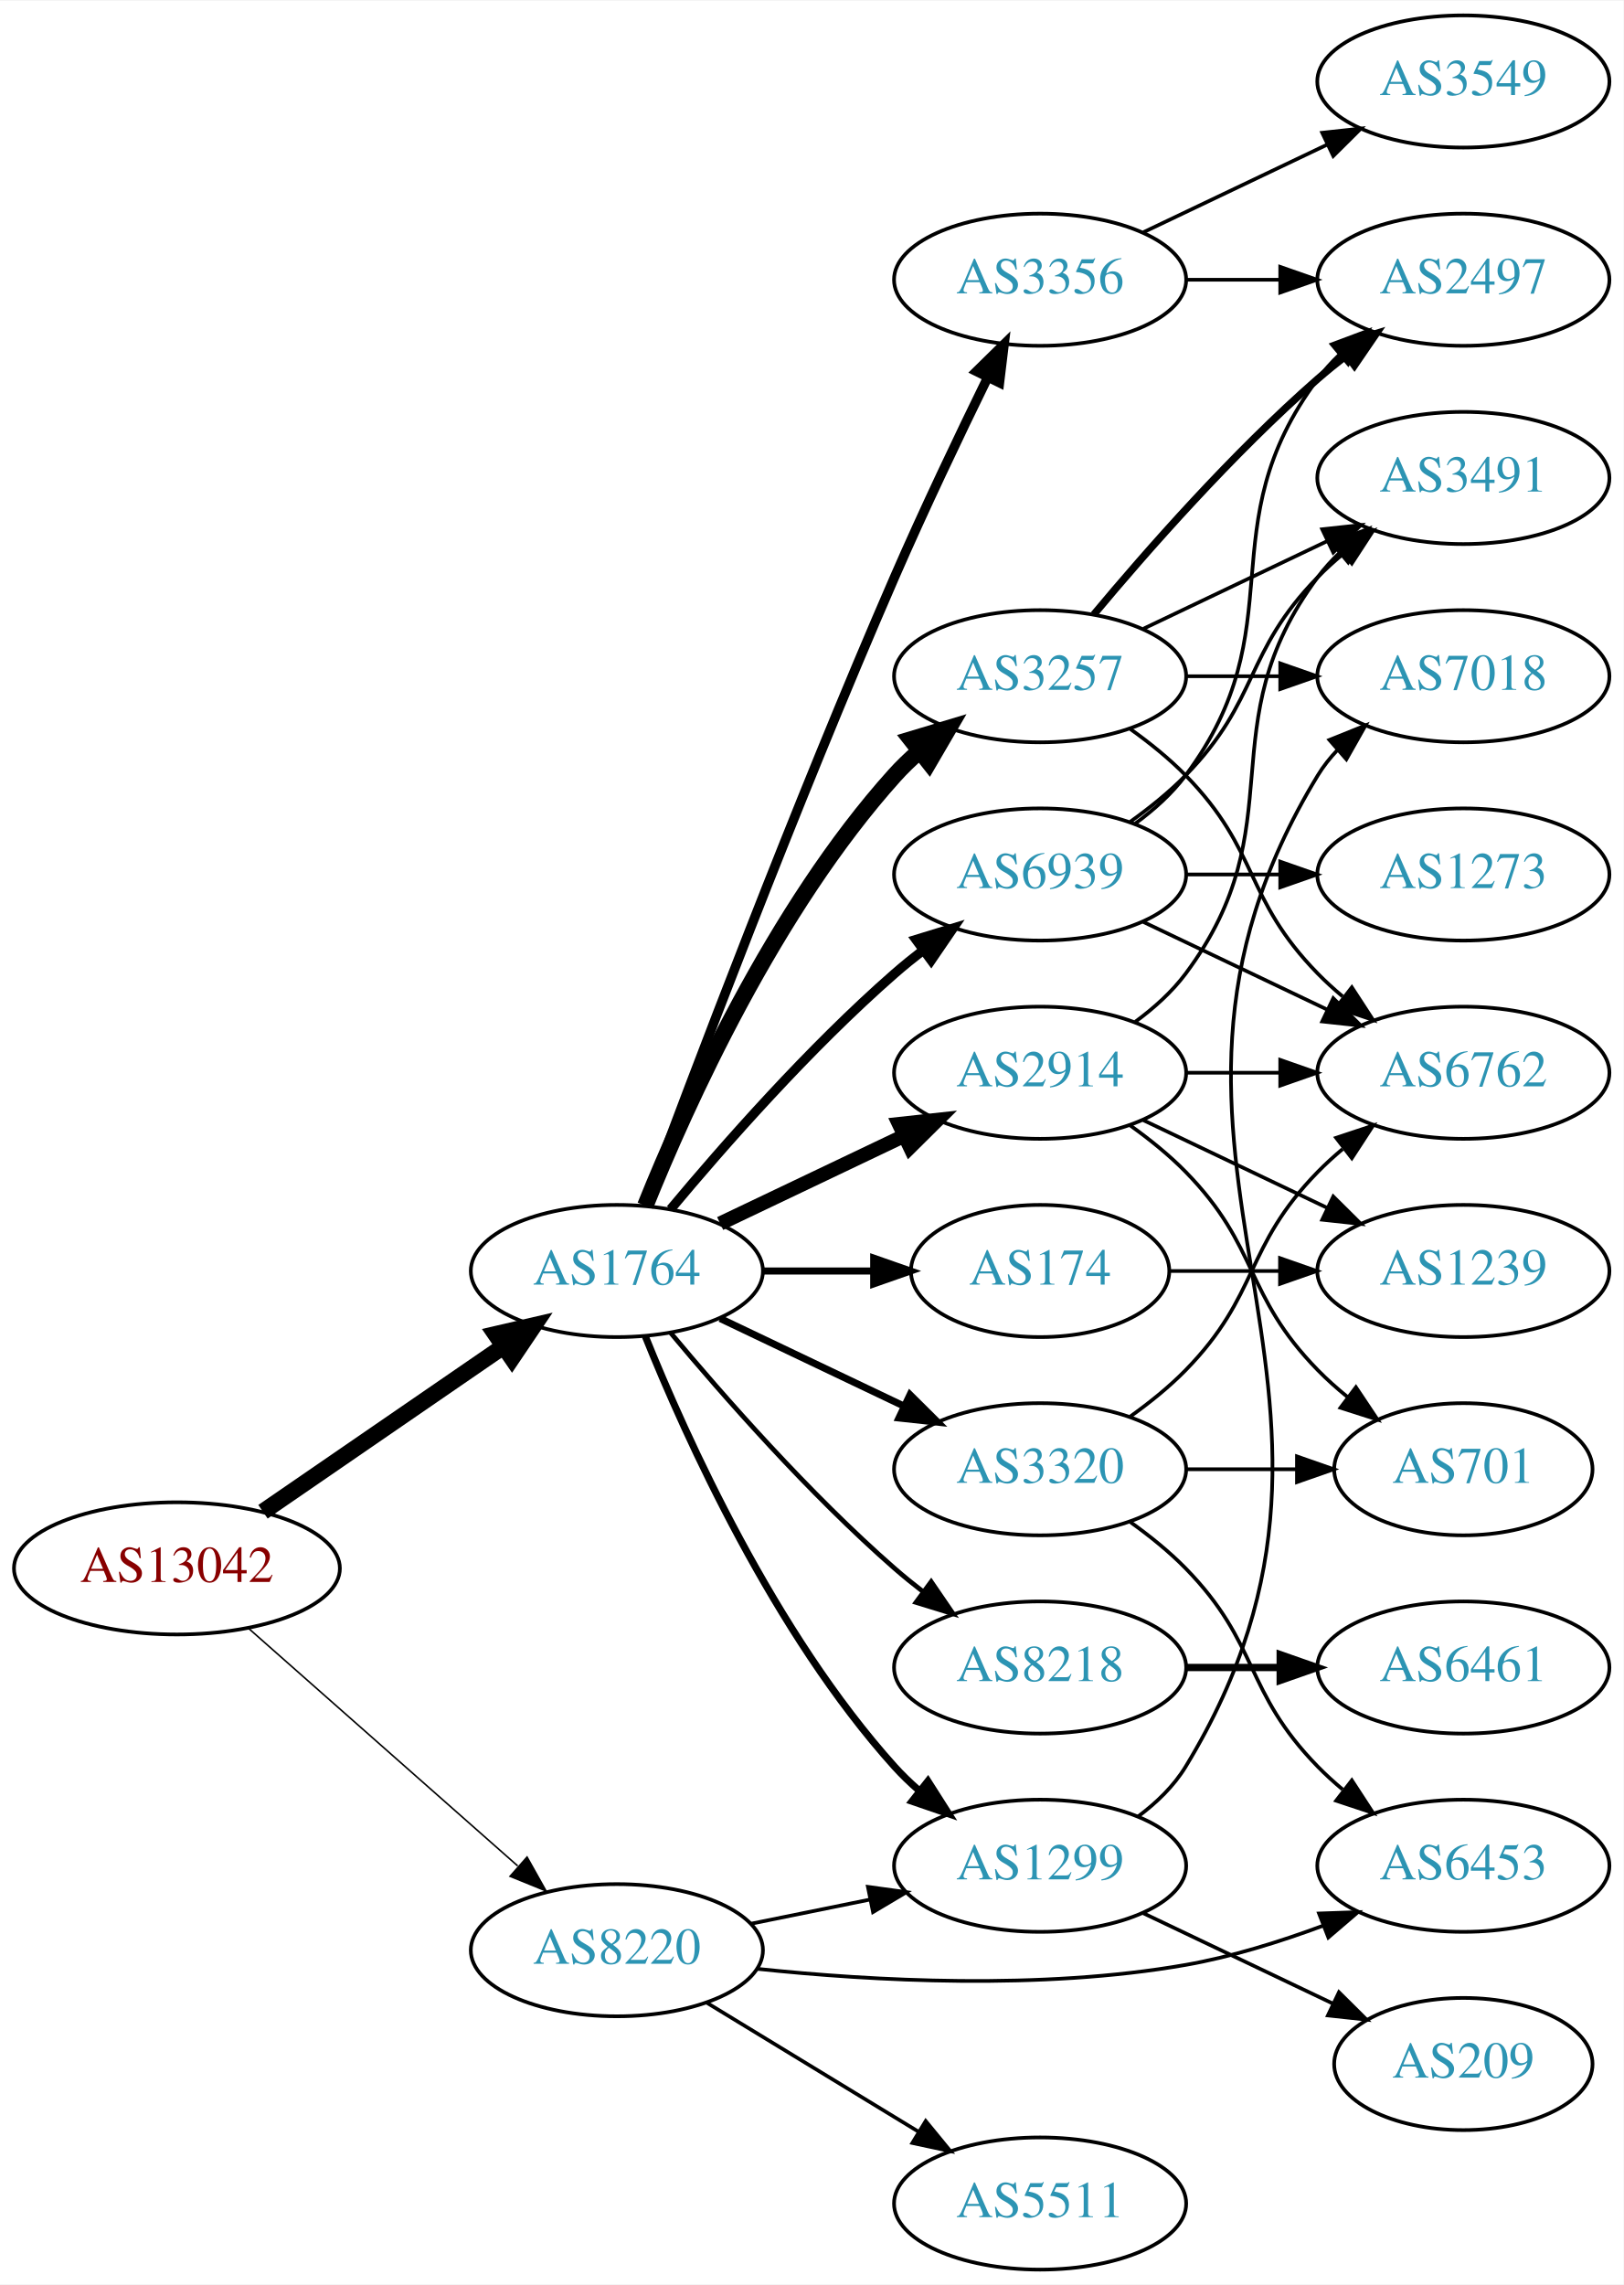
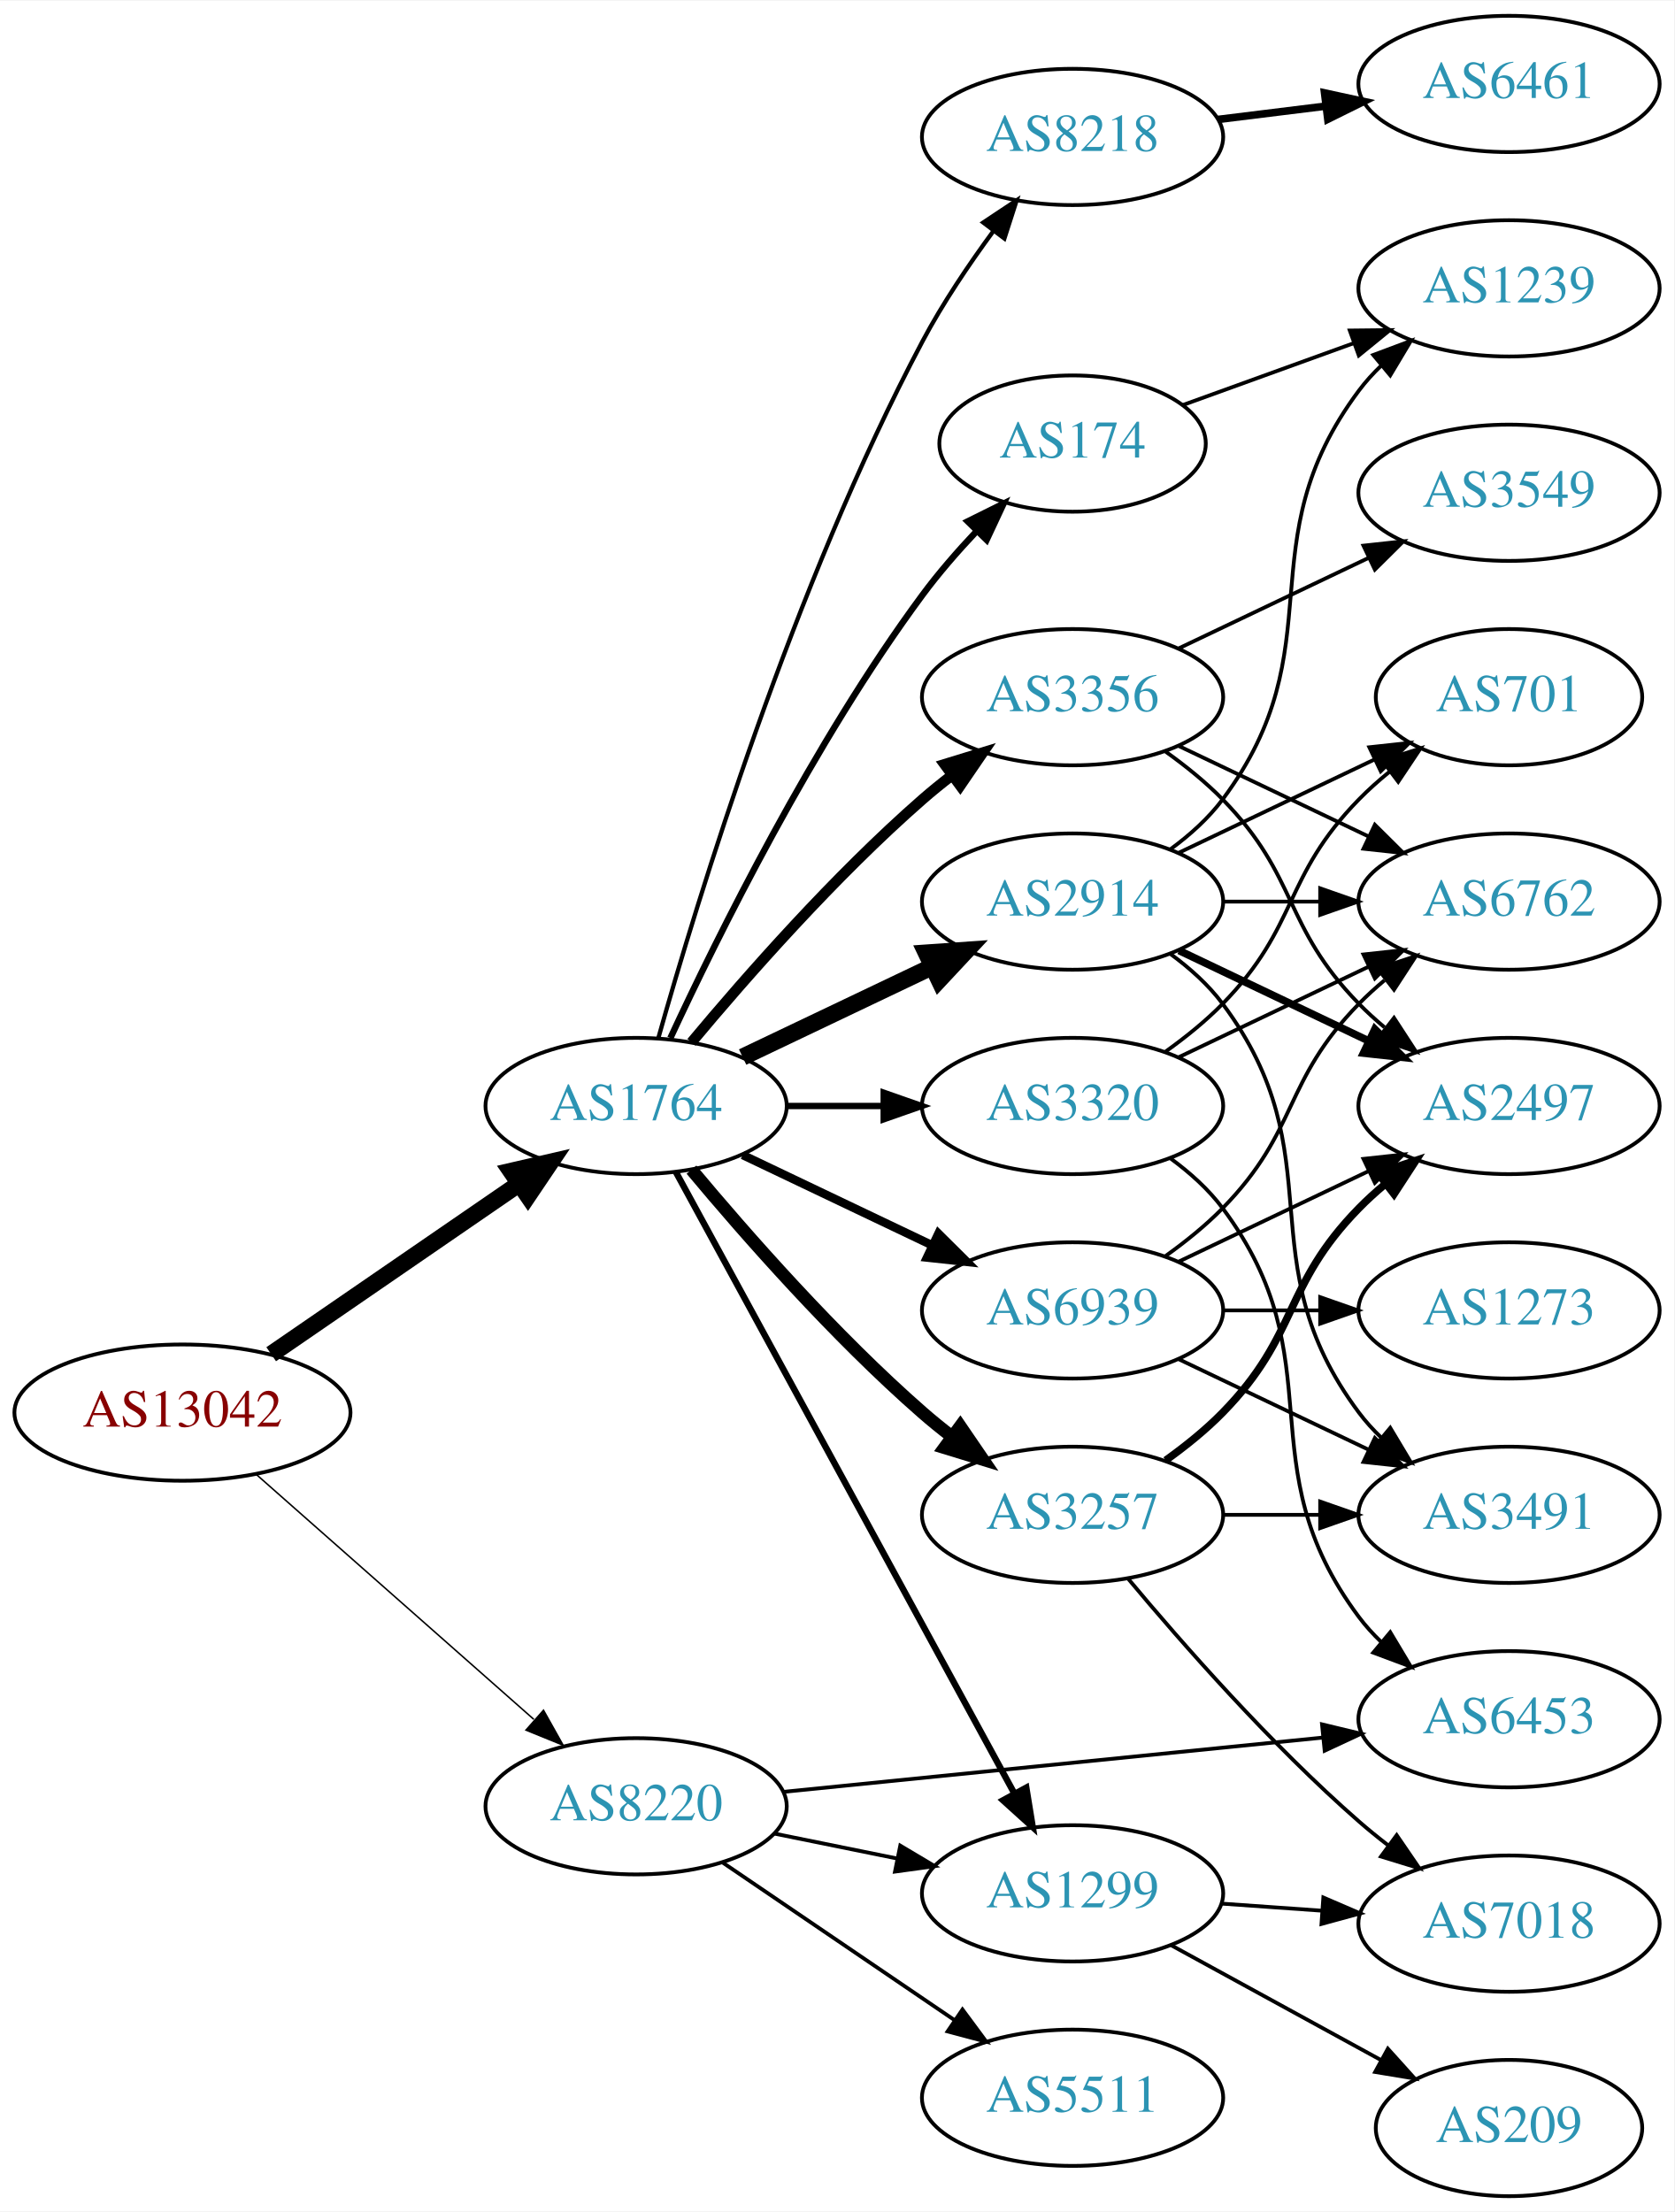
- <svg xmlns="http://www.w3.org/2000/svg" xmlns:xlink="http://www.w3.org/1999/xlink" width="442pt" height="622pt" viewBox="0.00 0.00 442.27 622.00">
-   <g id="graph0" class="graph" transform="scale(1 1) rotate(0) translate(4 618)">
-     <polygon fill="white" stroke="none" points="-4,4 -4,-618 438.271,-618 438.271,4 -4,4" />
+ <svg xmlns="http://www.w3.org/2000/svg" xmlns:xlink="http://www.w3.org/1999/xlink" width="442pt" height="584pt" viewBox="0.00 0.00 442.27 584.00">
+   <g id="graph0" class="graph" transform="scale(1 1) rotate(0) translate(4 580)">
+     <polygon fill="white" stroke="none" points="-4,4 -4,-580 438.271,-580 438.271,4 -4,4" />
    <g id="node1" class="node">
      <g id="a_node1">
        <a xlink:href="/asn/13042" xlink:title="AS13042 ~ Oesterreichische Nationalbank [AT]">
-           <ellipse fill="#ffffff" stroke="black" cx="44.196" cy="-191" rx="44.393" ry="18" />
-           <text text-anchor="middle" x="44.196" y="-187.3" font-family="Times,serif" font-size="14.00" fill="#880000">AS13042</text>
+           <ellipse fill="#ffffff" stroke="black" cx="44.196" cy="-207" rx="44.393" ry="18" />
+           <text text-anchor="middle" x="44.196" y="-203.3" font-family="Times,serif" font-size="14.00" fill="#880000">AS13042</text>
        </a>
      </g>
    </g>
    <g id="node2" class="node">
      <g id="a_node2">
        <a xlink:href="/asn/1764" xlink:title="AS1764 ~ NEXTLAYER-AS [AT]">
-           <ellipse fill="#ffffff" stroke="black" cx="164.039" cy="-272" rx="39.794" ry="18" />
-           <text text-anchor="middle" x="164.039" y="-268.3" font-family="Times,serif" font-size="14.00" fill="#2c94b3">AS1764</text>
+           <ellipse fill="#ffffff" stroke="black" cx="164.039" cy="-288" rx="39.794" ry="18" />
+           <text text-anchor="middle" x="164.039" y="-284.3" font-family="Times,serif" font-size="14.00" fill="#2c94b3">AS1764</text>
        </a>
      </g>
    </g>
    <g id="edge1" class="edge">
-       <path fill="none" stroke="black" stroke-width="4.5" d="M67.639,-206.426C86.22,-219.198 112.781,-237.455 133.161,-251.463" />
-       <polygon fill="black" stroke="black" stroke-width="4.5" points="131.003,-254.758 141.475,-257.178 135.464,-248.269 131.003,-254.758" />
+       <path fill="none" stroke="black" stroke-width="4.5" d="M67.639,-222.426C86.22,-235.198 112.781,-253.455 133.161,-267.463" />
+       <polygon fill="black" stroke="black" stroke-width="4.5" points="131.003,-270.758 141.475,-273.178 135.464,-264.269 131.003,-270.758" />
    </g>
    <g id="node3" class="node">
      <g id="a_node3">
        <a xlink:href="/asn/8220" xlink:title="AS8220 ~ COLT [GB]">
-           <ellipse fill="#ffffff" stroke="black" cx="164.039" cy="-87" rx="39.794" ry="18" />
-           <text text-anchor="middle" x="164.039" y="-83.3" font-family="Times,serif" font-size="14.00" fill="#2c94b3">AS8220</text>
+           <ellipse fill="#ffffff" stroke="black" cx="164.039" cy="-103" rx="39.794" ry="18" />
+           <text text-anchor="middle" x="164.039" y="-99.3" font-family="Times,serif" font-size="14.00" fill="#2c94b3">AS8220</text>
        </a>
      </g>
    </g>
    <g id="edge2" class="edge">
-       <path fill="none" stroke="black" stroke-width="0.422" d="M63.609,-174.75C83.326,-157.349 114.773,-129.596 137.016,-109.966" />
-       <polygon fill="black" stroke="black" stroke-width="0.422" points="139.573,-112.377 144.755,-103.136 134.941,-107.129 139.573,-112.377" />
+       <path fill="none" stroke="black" stroke-width="0.397" d="M63.609,-190.75C83.326,-173.349 114.773,-145.596 137.016,-125.966" />
+       <polygon fill="black" stroke="black" stroke-width="0.397" points="139.573,-128.377 144.755,-119.136 134.941,-123.129 139.573,-128.377" />
    </g>
    <g id="node4" class="node">
      <g id="a_node4">
        <a xlink:href="/asn/3257" xlink:title="AS3257 ~ GTT [DE]">
-           <ellipse fill="#ffffff" stroke="black" cx="279.332" cy="-434" rx="39.794" ry="18" />
-           <text text-anchor="middle" x="279.332" y="-430.3" font-family="Times,serif" font-size="14.00" fill="#2c94b3">AS3257</text>
+           <ellipse fill="#ffffff" stroke="black" cx="279.332" cy="-180" rx="39.794" ry="18" />
+           <text text-anchor="middle" x="279.332" y="-176.3" font-family="Times,serif" font-size="14.00" fill="#2c94b3">AS3257</text>
        </a>
      </g>
    </g>
    <g id="edge3" class="edge">
-       <path fill="none" stroke="black" stroke-width="4.5" d="M171.786,-289.787C182.837,-317.243 206.891,-370.578 239.685,-407 241.688,-409.224 243.906,-411.363 246.239,-413.397" />
-       <polygon fill="black" stroke="black" stroke-width="4.5" points="244.166,-416.777 254.458,-419.873 249.04,-410.591 244.166,-416.777" />
+       <path fill="none" stroke="black" stroke-width="3.375" d="M178.669,-271.183C192.951,-254.071 216.498,-227.255 239.685,-207 242.151,-204.846 244.789,-202.706 247.487,-200.628" />
+       <polygon fill="black" stroke="black" stroke-width="3.375" points="249.66,-203.375 255.641,-194.63 245.512,-197.736 249.66,-203.375" />
    </g>
    <g id="node5" class="node">
      <g id="a_node5">
        <a xlink:href="/asn/3356" xlink:title="AS3356 ~ Level 3 Parent, LLC [US]">
-           <ellipse fill="#ffffff" stroke="black" cx="279.332" cy="-542" rx="39.794" ry="18" />
-           <text text-anchor="middle" x="279.332" y="-538.3" font-family="Times,serif" font-size="14.00" fill="#2c94b3">AS3356</text>
+           <ellipse fill="#ffffff" stroke="black" cx="279.332" cy="-396" rx="39.794" ry="18" />
+           <text text-anchor="middle" x="279.332" y="-392.3" font-family="Times,serif" font-size="14.00" fill="#2c94b3">AS3356</text>
        </a>
      </g>
    </g>
    <g id="edge4" class="edge">
-       <path fill="none" stroke="black" stroke-width="2.571" d="M171.632,-289.887C184.176,-323.636 212.644,-398.896 239.685,-461 247.669,-479.337 257.363,-499.649 265.044,-515.346" />
-       <polygon fill="black" stroke="black" stroke-width="2.571" points="261.976,-517.039 269.534,-524.464 268.257,-513.947 261.976,-517.039" />
+       <path fill="none" stroke="black" stroke-width="2.812" d="M178.669,-304.817C192.951,-321.929 216.498,-348.745 239.685,-369 242.151,-371.154 244.789,-373.294 247.487,-375.372" />
+       <polygon fill="black" stroke="black" stroke-width="2.812" points="245.512,-378.264 255.641,-381.37 249.66,-372.625 245.512,-378.264" />
    </g>
    <g id="node6" class="node">
      <g id="a_node6">
        <a xlink:href="/asn/2914" xlink:title="AS2914 ~ NTT America, Inc. [US]">
-           <ellipse fill="#ffffff" stroke="black" cx="279.332" cy="-326" rx="39.794" ry="18" />
-           <text text-anchor="middle" x="279.332" y="-322.3" font-family="Times,serif" font-size="14.00" fill="#2c94b3">AS2914</text>
+           <ellipse fill="#ffffff" stroke="black" cx="279.332" cy="-342" rx="39.794" ry="18" />
+           <text text-anchor="middle" x="279.332" y="-338.3" font-family="Times,serif" font-size="14.00" fill="#2c94b3">AS2914</text>
        </a>
      </g>
    </g>
    <g id="edge5" class="edge">
-       <path fill="none" stroke="black" stroke-width="3.857" d="M192.175,-284.934C207.169,-292.081 225.99,-301.052 242.213,-308.785" />
-       <polygon fill="black" stroke="black" stroke-width="3.857" points="240.884,-312.028 251.417,-313.171 243.895,-305.709 240.884,-312.028" />
+       <path fill="none" stroke="black" stroke-width="4.5" d="M192.175,-300.934C207.169,-308.081 225.99,-317.052 242.213,-324.785" />
+       <polygon fill="black" stroke="black" stroke-width="4.5" points="240.695,-328.423 251.417,-329.171 244.084,-321.314 240.695,-328.423" />
    </g>
    <g id="node7" class="node">
      <g id="a_node7">
-         <a xlink:href="/asn/8218" xlink:title="AS8218 ~ legacy Neotelecoms [FR]">
-           <ellipse fill="#ffffff" stroke="black" cx="279.332" cy="-164" rx="39.794" ry="18" />
-           <text text-anchor="middle" x="279.332" y="-160.3" font-family="Times,serif" font-size="14.00" fill="#2c94b3">AS8218</text>
+         <a xlink:href="/asn/174" xlink:title="AS174 ~ Cogent Communications [US]">
+           <ellipse fill="#ffffff" stroke="black" cx="279.332" cy="-463" rx="35.194" ry="18" />
+           <text text-anchor="middle" x="279.332" y="-459.3" font-family="Times,serif" font-size="14.00" fill="#2c94b3">AS174</text>
        </a>
      </g>
    </g>
    <g id="edge6" class="edge">
-       <path fill="none" stroke="black" stroke-width="1.286" d="M178.669,-255.183C192.951,-238.071 216.498,-211.255 239.685,-191 242.151,-188.846 244.789,-186.706 247.487,-184.628" />
-       <polygon fill="black" stroke="black" stroke-width="1.286" points="249.66,-187.375 255.641,-178.63 245.512,-181.736 249.66,-187.375" />
+       <path fill="none" stroke="black" stroke-width="1.688" d="M173.085,-305.935C185.484,-332.675 210.867,-384.021 239.685,-423 243.928,-428.738 248.942,-434.497 253.928,-439.787" />
+       <polygon fill="black" stroke="black" stroke-width="1.688" points="251.627,-442.44 261.121,-447.143 256.632,-437.546 251.627,-442.44" />
    </g>
    <g id="node8" class="node">
      <g id="a_node8">
-         <a xlink:href="/asn/174" xlink:title="AS174 ~ Cogent Communications [US]">
-           <ellipse fill="#ffffff" stroke="black" cx="279.332" cy="-272" rx="35.194" ry="18" />
-           <text text-anchor="middle" x="279.332" y="-268.3" font-family="Times,serif" font-size="14.00" fill="#2c94b3">AS174</text>
+         <a xlink:href="/asn/8218" xlink:title="AS8218 ~ legacy Neotelecoms [FR]">
+           <ellipse fill="#ffffff" stroke="black" cx="279.332" cy="-544" rx="39.794" ry="18" />
+           <text text-anchor="middle" x="279.332" y="-540.3" font-family="Times,serif" font-size="14.00" fill="#2c94b3">AS8218</text>
        </a>
      </g>
    </g>
    <g id="edge7" class="edge">
-       <path fill="none" stroke="black" stroke-width="1.929" d="M203.711,-272C213.416,-272 223.907,-272 233.87,-272" />
-       <polygon fill="black" stroke="black" stroke-width="1.929" points="234.006,-275.5 244.006,-272 234.006,-268.5 234.006,-275.5" />
+       <path fill="none" stroke="black" stroke-width="1.125" d="M169.916,-305.97C180.097,-342.101 205.53,-425.59 239.685,-490 245.006,-500.034 251.955,-510.342 258.491,-519.228" />
+       <polygon fill="black" stroke="black" stroke-width="1.125" points="255.739,-521.392 264.564,-527.255 261.322,-517.169 255.739,-521.392" />
    </g>
    <g id="node9" class="node">
      <g id="a_node9">
-         <a xlink:href="/asn/3320" xlink:title="AS3320 ~ DTAG [DE]">
-           <ellipse fill="#ffffff" stroke="black" cx="279.332" cy="-218" rx="39.794" ry="18" />
-           <text text-anchor="middle" x="279.332" y="-214.3" font-family="Times,serif" font-size="14.00" fill="#2c94b3">AS3320</text>
+         <a xlink:href="/asn/1299" xlink:title="AS1299 ~ Telia Carrier [EU]">
+           <ellipse fill="#ffffff" stroke="black" cx="279.332" cy="-80" rx="39.794" ry="18" />
+           <text text-anchor="middle" x="279.332" y="-76.3" font-family="Times,serif" font-size="14.00" fill="#2c94b3">AS1299</text>
        </a>
      </g>
    </g>
    <g id="edge8" class="edge">
-       <path fill="none" stroke="black" stroke-width="1.929" d="M192.175,-259.066C207.169,-251.919 225.99,-242.948 242.213,-235.215" />
-       <polygon fill="black" stroke="black" stroke-width="1.929" points="243.895,-238.291 251.417,-230.829 240.884,-231.972 243.895,-238.291" />
+       <path fill="none" stroke="black" stroke-width="1.688" d="M174.503,-270.624C194.371,-234.147 240.524,-149.412 264.026,-106.264" />
+       <polygon fill="black" stroke="black" stroke-width="1.688" points="267.105,-107.929 268.814,-97.473 260.957,-104.581 267.105,-107.929" />
    </g>
    <g id="node10" class="node">
      <g id="a_node10">
        <a xlink:href="/asn/6939" xlink:title="AS6939 ~ Hurricane Electric LLC [US]">
-           <ellipse fill="#ffffff" stroke="black" cx="279.332" cy="-380" rx="39.794" ry="18" />
-           <text text-anchor="middle" x="279.332" y="-376.3" font-family="Times,serif" font-size="14.00" fill="#2c94b3">AS6939</text>
+           <ellipse fill="#ffffff" stroke="black" cx="279.332" cy="-234" rx="39.794" ry="18" />
+           <text text-anchor="middle" x="279.332" y="-230.3" font-family="Times,serif" font-size="14.00" fill="#2c94b3">AS6939</text>
        </a>
      </g>
    </g>
    <g id="edge9" class="edge">
-       <path fill="none" stroke="black" stroke-width="2.571" d="M178.669,-288.817C192.951,-305.929 216.498,-332.745 239.685,-353 242.151,-355.154 244.789,-357.294 247.487,-359.372" />
-       <polygon fill="black" stroke="black" stroke-width="2.571" points="245.512,-362.264 255.641,-365.37 249.66,-356.625 245.512,-362.264" />
+       <path fill="none" stroke="black" stroke-width="2.25" d="M192.175,-275.066C207.169,-267.919 225.99,-258.948 242.213,-251.215" />
+       <polygon fill="black" stroke="black" stroke-width="2.25" points="243.895,-254.291 251.417,-246.829 240.884,-247.972 243.895,-254.291" />
    </g>
    <g id="node11" class="node">
      <g id="a_node11">
-         <a xlink:href="/asn/1299" xlink:title="AS1299 ~ Telia Carrier [EU]">
-           <ellipse fill="#ffffff" stroke="black" cx="279.332" cy="-110" rx="39.794" ry="18" />
-           <text text-anchor="middle" x="279.332" y="-106.3" font-family="Times,serif" font-size="14.00" fill="#2c94b3">AS1299</text>
+         <a xlink:href="/asn/3320" xlink:title="AS3320 ~ DTAG [DE]">
+           <ellipse fill="#ffffff" stroke="black" cx="279.332" cy="-288" rx="39.794" ry="18" />
+           <text text-anchor="middle" x="279.332" y="-284.3" font-family="Times,serif" font-size="14.00" fill="#2c94b3">AS3320</text>
        </a>
      </g>
    </g>
    <g id="edge10" class="edge">
-       <path fill="none" stroke="black" stroke-width="1.929" d="M171.786,-254.213C182.837,-226.757 206.891,-173.422 239.685,-137 241.688,-134.776 243.906,-132.637 246.239,-130.603" />
-       <polygon fill="black" stroke="black" stroke-width="1.929" points="248.769,-133.065 254.458,-124.127 244.437,-127.567 248.769,-133.065" />
-     </g>
-     <g id="edge23" class="edge">
-       <path fill="none" stroke="black" d="M200.574,-94.214C210.803,-96.291 222.104,-98.585 232.846,-100.766" />
-       <polygon fill="black" stroke="black" points="232.425,-104.252 242.922,-102.811 233.818,-97.392 232.425,-104.252" />
+       <path fill="none" stroke="black" stroke-width="1.688" d="M203.711,-288C211.914,-288 220.678,-288 229.21,-288" />
+       <polygon fill="black" stroke="black" stroke-width="1.688" points="229.449,-291.5 239.449,-288 229.449,-284.5 229.449,-291.5" />
+     </g>
+     <g id="edge24" class="edge">
+       <path fill="none" stroke="black" d="M200.574,-95.786C210.803,-93.709 222.104,-91.415 232.846,-89.234" />
+       <polygon fill="black" stroke="black" points="233.818,-92.608 242.922,-87.189 232.425,-85.748 233.818,-92.608" />
    </g>
    <g id="node20" class="node">
      <g id="a_node20">
        <a xlink:href="/asn/6453" xlink:title="AS6453 ~ TATA COMMUNICATIONS (AMERICA) INC [US]">
-           <ellipse fill="#ffffff" stroke="black" cx="394.625" cy="-110" rx="39.794" ry="18" />
-           <text text-anchor="middle" x="394.625" y="-106.3" font-family="Times,serif" font-size="14.00" fill="#2c94b3">AS6453</text>
-         </a>
-       </g>
-     </g>
-     <g id="edge24" class="edge">
-       <path fill="none" stroke="black" d="M202.358,-81.916C233.724,-78.622 279.61,-76.099 318.978,-83 331.492,-85.194 344.673,-89.309 356.418,-93.677" />
-       <polygon fill="black" stroke="black" points="355.311,-97.002 365.9,-97.369 357.851,-90.479 355.311,-97.002" />
+           <ellipse fill="#ffffff" stroke="black" cx="394.625" cy="-126" rx="39.794" ry="18" />
+           <text text-anchor="middle" x="394.625" y="-122.3" font-family="Times,serif" font-size="14.00" fill="#2c94b3">AS6453</text>
+         </a>
+       </g>
+     </g>
+     <g id="edge25" class="edge">
+       <path fill="none" stroke="black" d="M203.042,-106.824C242.096,-110.753 303.023,-116.884 345.439,-121.152" />
+       <polygon fill="black" stroke="black" points="345.231,-124.648 355.531,-122.167 345.931,-117.683 345.231,-124.648" />
    </g>
    <g id="node21" class="node">
      <g id="a_node21">
        <a xlink:href="/asn/5511" xlink:title="AS5511 ~ Orange S.A. [FR]">
-           <ellipse fill="#ffffff" stroke="black" cx="279.332" cy="-18" rx="39.794" ry="18" />
-           <text text-anchor="middle" x="279.332" y="-14.3" font-family="Times,serif" font-size="14.00" fill="#2c94b3">AS5511</text>
-         </a>
-       </g>
-     </g>
-     <g id="edge25" class="edge">
-       <path fill="none" stroke="black" d="M188.513,-72.703C205.223,-62.526 227.878,-48.728 246.255,-37.536" />
-       <polygon fill="black" stroke="black" points="248.167,-40.469 254.887,-32.279 244.526,-34.491 248.167,-40.469" />
+           <ellipse fill="#ffffff" stroke="black" cx="279.332" cy="-26" rx="39.794" ry="18" />
+           <text text-anchor="middle" x="279.332" y="-22.3" font-family="Times,serif" font-size="14.00" fill="#2c94b3">AS5511</text>
+         </a>
+       </g>
+     </g>
+     <g id="edge26" class="edge">
+       <path fill="none" stroke="black" d="M186.883,-88.154C204.28,-76.33 228.827,-59.646 248.11,-46.54" />
+       <polygon fill="black" stroke="black" points="250.251,-49.317 256.555,-40.801 246.317,-43.527 250.251,-49.317" />
    </g>
    <g id="node12" class="node">
      <g id="a_node12">
-         <a xlink:href="/asn/2497" xlink:title="AS2497 ~ Internet Initiative Japan Inc. [JP]">
-           <ellipse fill="#ffffff" stroke="black" cx="394.625" cy="-542" rx="39.794" ry="18" />
-           <text text-anchor="middle" x="394.625" y="-538.3" font-family="Times,serif" font-size="14.00" fill="#2c94b3">AS2497</text>
+         <a xlink:href="/asn/3491" xlink:title="AS3491 ~ PCCW Global, Inc. [US]">
+           <ellipse fill="#ffffff" stroke="black" cx="394.625" cy="-180" rx="39.794" ry="18" />
+           <text text-anchor="middle" x="394.625" y="-176.3" font-family="Times,serif" font-size="14.00" fill="#2c94b3">AS3491</text>
        </a>
      </g>
    </g>
    <g id="edge11" class="edge">
-       <path fill="none" stroke="black" stroke-width="2" d="M293.962,-450.817C308.244,-467.929 331.791,-494.745 354.978,-515 357.444,-517.154 360.082,-519.294 362.78,-521.372" />
-       <polygon fill="black" stroke="black" stroke-width="2" points="360.805,-524.264 370.934,-527.37 364.953,-518.625 360.805,-524.264" />
+       <path fill="none" stroke="black" d="M319.004,-180C327.207,-180 335.971,-180 344.503,-180" />
+       <polygon fill="black" stroke="black" points="344.742,-183.5 354.742,-180 344.742,-176.5 344.742,-183.5" />
    </g>
    <g id="node13" class="node">
      <g id="a_node13">
        <a xlink:href="/asn/7018" xlink:title="AS7018 ~ AT&amp;T Services, Inc. [US]">
-           <ellipse fill="#ffffff" stroke="black" cx="394.625" cy="-434" rx="39.794" ry="18" />
-           <text text-anchor="middle" x="394.625" y="-430.3" font-family="Times,serif" font-size="14.00" fill="#2c94b3">AS7018</text>
+           <ellipse fill="#ffffff" stroke="black" cx="394.625" cy="-72" rx="39.794" ry="18" />
+           <text text-anchor="middle" x="394.625" y="-68.3" font-family="Times,serif" font-size="14.00" fill="#2c94b3">AS7018</text>
        </a>
      </g>
    </g>
    <g id="edge12" class="edge">
-       <path fill="none" stroke="black" d="M319.004,-434C327.207,-434 335.971,-434 344.503,-434" />
-       <polygon fill="black" stroke="black" points="344.742,-437.5 354.742,-434 344.742,-430.5 344.742,-437.5" />
+       <path fill="none" stroke="black" d="M293.962,-163.183C308.244,-146.071 331.791,-119.255 354.978,-99 357.444,-96.846 360.082,-94.706 362.78,-92.628" />
+       <polygon fill="black" stroke="black" points="364.953,-95.375 370.934,-86.63 360.805,-89.736 364.953,-95.375" />
    </g>
    <g id="node14" class="node">
      <g id="a_node14">
-         <a xlink:href="/asn/6762" xlink:title="AS6762 ~ TELECOM ITALIA SPARKLE S.p.A. [IT]">
-           <ellipse fill="#ffffff" stroke="black" cx="394.625" cy="-326" rx="39.794" ry="18" />
-           <text text-anchor="middle" x="394.625" y="-322.3" font-family="Times,serif" font-size="14.00" fill="#2c94b3">AS6762</text>
+         <a xlink:href="/asn/2497" xlink:title="AS2497 ~ Internet Initiative Japan Inc. [JP]">
+           <ellipse fill="#ffffff" stroke="black" cx="394.625" cy="-288" rx="39.794" ry="18" />
+           <text text-anchor="middle" x="394.625" y="-284.3" font-family="Times,serif" font-size="14.00" fill="#2c94b3">AS2497</text>
        </a>
      </g>
    </g>
    <g id="edge13" class="edge">
-       <path fill="none" stroke="black" d="M303.926,-419.611C309.182,-415.852 314.513,-411.563 318.978,-407 339.151,-386.383 334.806,-373.617 354.978,-353 357.071,-350.861 359.354,-348.782 361.731,-346.79" />
-       <polygon fill="black" stroke="black" points="364.249,-349.268 370.031,-340.389 359.974,-343.725 364.249,-349.268" />
+       <path fill="none" stroke="black" stroke-width="2" d="M303.926,-194.389C309.182,-198.148 314.513,-202.437 318.978,-207 339.151,-227.617 334.806,-240.383 354.978,-261 357.071,-263.139 359.354,-265.218 361.731,-267.21" />
+       <polygon fill="black" stroke="black" stroke-width="2" points="359.974,-270.275 370.031,-273.611 364.249,-264.732 359.974,-270.275" />
+     </g>
+     <g id="edge14" class="edge">
+       <path fill="none" stroke="black" d="M303.926,-381.611C309.182,-377.852 314.513,-373.563 318.978,-369 339.151,-348.383 334.806,-335.617 354.978,-315 357.071,-312.861 359.354,-310.782 361.731,-308.79" />
+       <polygon fill="black" stroke="black" points="364.249,-311.268 370.031,-302.389 359.974,-305.725 364.249,-311.268" />
    </g>
    <g id="node15" class="node">
      <g id="a_node15">
-         <a xlink:href="/asn/3491" xlink:title="AS3491 ~ PCCW Global, Inc. [US]">
-           <ellipse fill="#ffffff" stroke="black" cx="394.625" cy="-488" rx="39.794" ry="18" />
-           <text text-anchor="middle" x="394.625" y="-484.3" font-family="Times,serif" font-size="14.00" fill="#2c94b3">AS3491</text>
-         </a>
-       </g>
-     </g>
-     <g id="edge14" class="edge">
-       <path fill="none" stroke="black" d="M307.468,-446.934C322.462,-454.081 341.283,-463.052 357.506,-470.785" />
-       <polygon fill="black" stroke="black" points="356.177,-474.028 366.71,-475.171 359.188,-467.709 356.177,-474.028" />
+         <a xlink:href="/asn/3549" xlink:title="AS3549 ~ Level 3 Parent, LLC [US]">
+           <ellipse fill="#ffffff" stroke="black" cx="394.625" cy="-450" rx="39.794" ry="18" />
+           <text text-anchor="middle" x="394.625" y="-446.3" font-family="Times,serif" font-size="14.00" fill="#2c94b3">AS3549</text>
+         </a>
+       </g>
    </g>
    <g id="edge15" class="edge">
-       <path fill="none" stroke="black" d="M319.004,-542C327.207,-542 335.971,-542 344.503,-542" />
-       <polygon fill="black" stroke="black" points="344.742,-545.5 354.742,-542 344.742,-538.5 344.742,-545.5" />
+       <path fill="none" stroke="black" d="M307.468,-408.934C322.462,-416.081 341.283,-425.052 357.506,-432.785" />
+       <polygon fill="black" stroke="black" points="356.177,-436.028 366.71,-437.171 359.188,-429.709 356.177,-436.028" />
    </g>
    <g id="node16" class="node">
      <g id="a_node16">
-         <a xlink:href="/asn/3549" xlink:title="AS3549 ~ Level 3 Parent, LLC [US]">
-           <ellipse fill="#ffffff" stroke="black" cx="394.625" cy="-596" rx="39.794" ry="18" />
-           <text text-anchor="middle" x="394.625" y="-592.3" font-family="Times,serif" font-size="14.00" fill="#2c94b3">AS3549</text>
+         <a xlink:href="/asn/6762" xlink:title="AS6762 ~ TELECOM ITALIA SPARKLE S.p.A. [IT]">
+           <ellipse fill="#ffffff" stroke="black" cx="394.625" cy="-342" rx="39.794" ry="18" />
+           <text text-anchor="middle" x="394.625" y="-338.3" font-family="Times,serif" font-size="14.00" fill="#2c94b3">AS6762</text>
        </a>
      </g>
    </g>
    <g id="edge16" class="edge">
-       <path fill="none" stroke="black" d="M307.468,-554.934C322.462,-562.081 341.283,-571.052 357.506,-578.785" />
-       <polygon fill="black" stroke="black" points="356.177,-582.028 366.71,-583.171 359.188,-575.709 356.177,-582.028" />
+       <path fill="none" stroke="black" d="M307.468,-383.066C322.462,-375.919 341.283,-366.948 357.506,-359.215" />
+       <polygon fill="black" stroke="black" points="359.188,-362.291 366.71,-354.829 356.177,-355.972 359.188,-362.291" />
+     </g>
+     <g id="edge17" class="edge">
+       <path fill="none" stroke="black" d="M305.262,-328.118C310.338,-324.389 315.256,-319.984 318.978,-315 349.249,-274.458 324.707,-247.542 354.978,-207 356.723,-204.664 358.73,-202.455 360.893,-200.383" />
+       <polygon fill="black" stroke="black" points="363.253,-202.973 368.694,-193.882 358.771,-197.595 363.253,-202.973" />
    </g>
    <g id="edge20" class="edge">
-       <path fill="none" stroke="black" d="M319.004,-326C327.207,-326 335.971,-326 344.503,-326" />
-       <polygon fill="black" stroke="black" points="344.742,-329.5 354.742,-326 344.742,-322.5 344.742,-329.5" />
-     </g>
-     <g id="edge19" class="edge">
-       <path fill="none" stroke="black" d="M305.262,-339.882C310.338,-343.611 315.256,-348.016 318.978,-353 349.249,-393.542 324.707,-420.458 354.978,-461 356.723,-463.336 358.73,-465.545 360.893,-467.617" />
-       <polygon fill="black" stroke="black" points="358.771,-470.405 368.694,-474.118 363.253,-465.027 358.771,-470.405" />
+       <path fill="none" stroke="black" stroke-width="2" d="M307.468,-329.066C322.462,-321.919 341.283,-312.948 357.506,-305.215" />
+       <polygon fill="black" stroke="black" stroke-width="2" points="359.188,-308.291 366.71,-300.829 356.177,-301.972 359.188,-308.291" />
+     </g>
+     <g id="edge21" class="edge">
+       <path fill="none" stroke="black" d="M319.004,-342C327.207,-342 335.971,-342 344.503,-342" />
+       <polygon fill="black" stroke="black" points="344.742,-345.5 354.742,-342 344.742,-338.5 344.742,-345.5" />
    </g>
    <g id="node17" class="node">
      <g id="a_node17">
-         <a xlink:href="/asn/1239" xlink:title="AS1239 ~ Sprint [US]">
-           <ellipse fill="#ffffff" stroke="black" cx="394.625" cy="-272" rx="39.794" ry="18" />
-           <text text-anchor="middle" x="394.625" y="-268.3" font-family="Times,serif" font-size="14.00" fill="#2c94b3">AS1239</text>
-         </a>
-       </g>
-     </g>
-     <g id="edge17" class="edge">
-       <path fill="none" stroke="black" d="M307.468,-313.066C322.462,-305.919 341.283,-296.948 357.506,-289.215" />
-       <polygon fill="black" stroke="black" points="359.188,-292.291 366.71,-284.829 356.177,-285.972 359.188,-292.291" />
+         <a xlink:href="/asn/701" xlink:title="AS701 ~ UUNET [US]">
+           <ellipse fill="#ffffff" stroke="black" cx="394.625" cy="-396" rx="35.194" ry="18" />
+           <text text-anchor="middle" x="394.625" y="-392.3" font-family="Times,serif" font-size="14.00" fill="#2c94b3">AS701</text>
+         </a>
+       </g>
+     </g>
+     <g id="edge18" class="edge">
+       <path fill="none" stroke="black" d="M307.468,-354.934C322.9,-362.29 342.385,-371.577 358.92,-379.459" />
+       <polygon fill="black" stroke="black" points="357.729,-382.768 368.262,-383.911 360.741,-376.449 357.729,-382.768" />
    </g>
    <g id="node18" class="node">
      <g id="a_node18">
-         <a xlink:href="/asn/701" xlink:title="AS701 ~ UUNET [US]">
-           <ellipse fill="#ffffff" stroke="black" cx="394.625" cy="-218" rx="35.194" ry="18" />
-           <text text-anchor="middle" x="394.625" y="-214.3" font-family="Times,serif" font-size="14.00" fill="#2c94b3">AS701</text>
-         </a>
-       </g>
-     </g>
-     <g id="edge18" class="edge">
-       <path fill="none" stroke="black" d="M303.926,-311.611C309.182,-307.852 314.513,-303.563 318.978,-299 339.151,-278.383 334.806,-265.617 354.978,-245 357.457,-242.466 360.204,-240.017 363.056,-237.696" />
-       <polygon fill="black" stroke="black" points="365.359,-240.343 371.242,-231.532 361.148,-234.752 365.359,-240.343" />
+         <a xlink:href="/asn/1239" xlink:title="AS1239 ~ Sprint [US]">
+           <ellipse fill="#ffffff" stroke="black" cx="394.625" cy="-504" rx="39.794" ry="18" />
+           <text text-anchor="middle" x="394.625" y="-500.3" font-family="Times,serif" font-size="14.00" fill="#2c94b3">AS1239</text>
+         </a>
+       </g>
+     </g>
+     <g id="edge19" class="edge">
+       <path fill="none" stroke="black" d="M305.262,-355.882C310.338,-359.611 315.256,-364.016 318.978,-369 349.249,-409.542 324.707,-436.458 354.978,-477 356.723,-479.336 358.73,-481.545 360.893,-483.617" />
+       <polygon fill="black" stroke="black" points="358.771,-486.405 368.694,-490.118 363.253,-481.027 358.771,-486.405" />
+     </g>
+     <g id="edge23" class="edge">
+       <path fill="none" stroke="black" d="M308.337,-473.135C321.99,-478.076 338.655,-484.107 353.62,-489.522" />
+       <polygon fill="black" stroke="black" points="352.565,-492.863 363.159,-492.975 354.947,-486.281 352.565,-492.863" />
    </g>
    <g id="node19" class="node">
      <g id="a_node19">
        <a xlink:href="/asn/6461" xlink:title="AS6461 ~ Zayo Bandwidth [US]">
-           <ellipse fill="#ffffff" stroke="black" cx="394.625" cy="-164" rx="39.794" ry="18" />
-           <text text-anchor="middle" x="394.625" y="-160.3" font-family="Times,serif" font-size="14.00" fill="#2c94b3">AS6461</text>
-         </a>
-       </g>
-     </g>
-     <g id="edge21" class="edge">
-       <path fill="none" stroke="black" stroke-width="2" d="M319.004,-164C327.207,-164 335.971,-164 344.503,-164" />
-       <polygon fill="black" stroke="black" stroke-width="2" points="344.742,-167.5 354.742,-164 344.742,-160.5 344.742,-167.5" />
+           <ellipse fill="#ffffff" stroke="black" cx="394.625" cy="-558" rx="39.794" ry="18" />
+           <text text-anchor="middle" x="394.625" y="-554.3" font-family="Times,serif" font-size="14.00" fill="#2c94b3">AS6461</text>
+         </a>
+       </g>
    </g>
    <g id="edge22" class="edge">
-       <path fill="none" stroke="black" d="M314.631,-272C324.008,-272 334.358,-272 344.393,-272" />
-       <polygon fill="black" stroke="black" points="344.681,-275.5 354.681,-272 344.681,-268.5 344.681,-275.5" />
-     </g>
-     <g id="edge26" class="edge">
-       <path fill="none" stroke="black" d="M303.926,-232.389C309.182,-236.148 314.513,-240.437 318.978,-245 339.151,-265.617 334.806,-278.383 354.978,-299 357.071,-301.139 359.354,-303.218 361.731,-305.21" />
-       <polygon fill="black" stroke="black" points="359.974,-308.275 370.031,-311.611 364.249,-302.732 359.974,-308.275" />
-     </g>
-     <g id="edge28" class="edge">
-       <path fill="none" stroke="black" d="M319.004,-218C328.709,-218 339.2,-218 349.163,-218" />
-       <polygon fill="black" stroke="black" points="349.299,-221.5 359.299,-218 349.299,-214.5 349.299,-221.5" />
+       <path fill="none" stroke="black" stroke-width="2" d="M317.742,-548.623C326.83,-549.746 336.667,-550.962 346.152,-552.134" />
+       <polygon fill="black" stroke="black" stroke-width="2" points="345.9,-555.629 356.254,-553.382 346.758,-548.682 345.9,-555.629" />
    </g>
    <g id="edge27" class="edge">
-       <path fill="none" stroke="black" d="M303.926,-203.611C309.182,-199.852 314.513,-195.563 318.978,-191 339.151,-170.383 334.806,-157.617 354.978,-137 357.071,-134.861 359.354,-132.782 361.731,-130.79" />
-       <polygon fill="black" stroke="black" points="364.249,-133.268 370.031,-124.389 359.974,-127.725 364.249,-133.268" />
-     </g>
-     <g id="edge32" class="edge">
-       <path fill="none" stroke="black" d="M305.262,-393.882C310.338,-397.611 315.256,-402.016 318.978,-407 349.249,-447.542 324.707,-474.458 354.978,-515 356.723,-517.336 358.73,-519.545 360.893,-521.617" />
-       <polygon fill="black" stroke="black" points="358.771,-524.405 368.694,-528.118 363.253,-519.027 358.771,-524.405" />
-     </g>
-     <g id="edge31" class="edge">
-       <path fill="none" stroke="black" d="M307.468,-367.066C322.462,-359.919 341.283,-350.948 357.506,-343.215" />
-       <polygon fill="black" stroke="black" points="359.188,-346.291 366.71,-338.829 356.177,-339.972 359.188,-346.291" />
-     </g>
-     <g id="edge30" class="edge">
-       <path fill="none" stroke="black" d="M303.926,-394.389C309.182,-398.148 314.513,-402.437 318.978,-407 339.151,-427.617 334.806,-440.383 354.978,-461 357.071,-463.139 359.354,-465.218 361.731,-467.21" />
-       <polygon fill="black" stroke="black" points="359.974,-470.275 370.031,-473.611 364.249,-464.732 359.974,-470.275" />
+       <path fill="none" stroke="black" d="M318.687,-77.292C327.177,-76.692 336.281,-76.049 345.115,-75.425" />
+       <polygon fill="black" stroke="black" points="345.58,-78.901 355.308,-74.706 345.087,-71.919 345.58,-78.901" />
    </g>
    <g id="node22" class="node">
      <g id="a_node22">
-         <a xlink:href="/asn/1273" xlink:title="AS1273 ~ Vodafone Group PLC [EU]">
-           <ellipse fill="#ffffff" stroke="black" cx="394.625" cy="-380" rx="39.794" ry="18" />
-           <text text-anchor="middle" x="394.625" y="-376.3" font-family="Times,serif" font-size="14.00" fill="#2c94b3">AS1273</text>
-         </a>
-       </g>
-     </g>
-     <g id="edge29" class="edge">
-       <path fill="none" stroke="black" d="M319.004,-380C327.207,-380 335.971,-380 344.503,-380" />
-       <polygon fill="black" stroke="black" points="344.742,-383.5 354.742,-380 344.742,-376.5 344.742,-383.5" />
-     </g>
-     <g id="edge34" class="edge">
-       <path fill="none" stroke="black" d="M305.985,-123.393C311.024,-127.148 315.744,-131.686 318.978,-137 381.922,-240.412 292.034,-303.588 354.978,-407 356.494,-409.491 358.337,-411.811 360.385,-413.96" />
-       <polygon fill="black" stroke="black" points="358.143,-416.649 367.971,-420.607 362.756,-411.384 358.143,-416.649" />
+         <a xlink:href="/asn/209" xlink:title="AS209 ~ CenturyLink Communications, LLC [US]">
+           <ellipse fill="#ffffff" stroke="black" cx="394.625" cy="-18" rx="35.194" ry="18" />
+           <text text-anchor="middle" x="394.625" y="-14.3" font-family="Times,serif" font-size="14.00" fill="#2c94b3">AS209</text>
+         </a>
+       </g>
+     </g>
+     <g id="edge28" class="edge">
+       <path fill="none" stroke="black" d="M305.475,-66.24C321.796,-57.309 343.232,-45.577 360.879,-35.92" />
+       <polygon fill="black" stroke="black" points="362.623,-38.956 369.715,-31.085 359.262,-32.815 362.623,-38.956" />
+     </g>
+     <g id="edge31" class="edge">
+       <path fill="none" stroke="black" d="M307.468,-221.066C322.462,-213.919 341.283,-204.948 357.506,-197.215" />
+       <polygon fill="black" stroke="black" points="359.188,-200.291 366.71,-192.829 356.177,-193.972 359.188,-200.291" />
+     </g>
+     <g id="edge30" class="edge">
+       <path fill="none" stroke="black" d="M307.468,-246.934C322.462,-254.081 341.283,-263.052 357.506,-270.785" />
+       <polygon fill="black" stroke="black" points="356.177,-274.028 366.71,-275.171 359.188,-267.709 356.177,-274.028" />
+     </g>
+     <g id="edge32" class="edge">
+       <path fill="none" stroke="black" d="M303.926,-248.389C309.182,-252.148 314.513,-256.437 318.978,-261 339.151,-281.617 334.806,-294.383 354.978,-315 357.071,-317.139 359.354,-319.218 361.731,-321.21" />
+       <polygon fill="black" stroke="black" points="359.974,-324.275 370.031,-327.611 364.249,-318.732 359.974,-324.275" />
    </g>
    <g id="node23" class="node">
      <g id="a_node23">
-         <a xlink:href="/asn/209" xlink:title="AS209 ~ CenturyLink Communications, LLC [US]">
-           <ellipse fill="#ffffff" stroke="black" cx="394.625" cy="-56" rx="35.194" ry="18" />
-           <text text-anchor="middle" x="394.625" y="-52.3" font-family="Times,serif" font-size="14.00" fill="#2c94b3">AS209</text>
-         </a>
-       </g>
+         <a xlink:href="/asn/1273" xlink:title="AS1273 ~ Vodafone Group PLC [EU]">
+           <ellipse fill="#ffffff" stroke="black" cx="394.625" cy="-234" rx="39.794" ry="18" />
+           <text text-anchor="middle" x="394.625" y="-230.3" font-family="Times,serif" font-size="14.00" fill="#2c94b3">AS1273</text>
+         </a>
+       </g>
+     </g>
+     <g id="edge29" class="edge">
+       <path fill="none" stroke="black" d="M319.004,-234C327.207,-234 335.971,-234 344.503,-234" />
+       <polygon fill="black" stroke="black" points="344.742,-237.5 354.742,-234 344.742,-230.5 344.742,-237.5" />
    </g>
    <g id="edge33" class="edge">
-       <path fill="none" stroke="black" d="M307.468,-97.066C322.9,-89.71 342.385,-80.423 358.92,-72.541" />
-       <polygon fill="black" stroke="black" points="360.741,-75.551 368.262,-68.089 357.729,-69.232 360.741,-75.551" />
+       <path fill="none" stroke="black" d="M307.468,-300.934C322.462,-308.081 341.283,-317.052 357.506,-324.785" />
+       <polygon fill="black" stroke="black" points="356.177,-328.028 366.71,-329.171 359.188,-321.709 356.177,-328.028" />
+     </g>
+     <g id="edge35" class="edge">
+       <path fill="none" stroke="black" d="M303.926,-302.389C309.182,-306.148 314.513,-310.437 318.978,-315 339.151,-335.617 334.806,-348.383 354.978,-369 357.457,-371.534 360.204,-373.983 363.056,-376.304" />
+       <polygon fill="black" stroke="black" points="361.148,-379.248 371.242,-382.468 365.359,-373.657 361.148,-379.248" />
+     </g>
+     <g id="edge34" class="edge">
+       <path fill="none" stroke="black" d="M305.262,-274.118C310.338,-270.389 315.256,-265.984 318.978,-261 349.249,-220.458 324.707,-193.542 354.978,-153 356.723,-150.664 358.73,-148.455 360.893,-146.383" />
+       <polygon fill="black" stroke="black" points="363.253,-148.973 368.694,-139.882 358.771,-143.595 363.253,-148.973" />
    </g>
  </g>
</svg>
